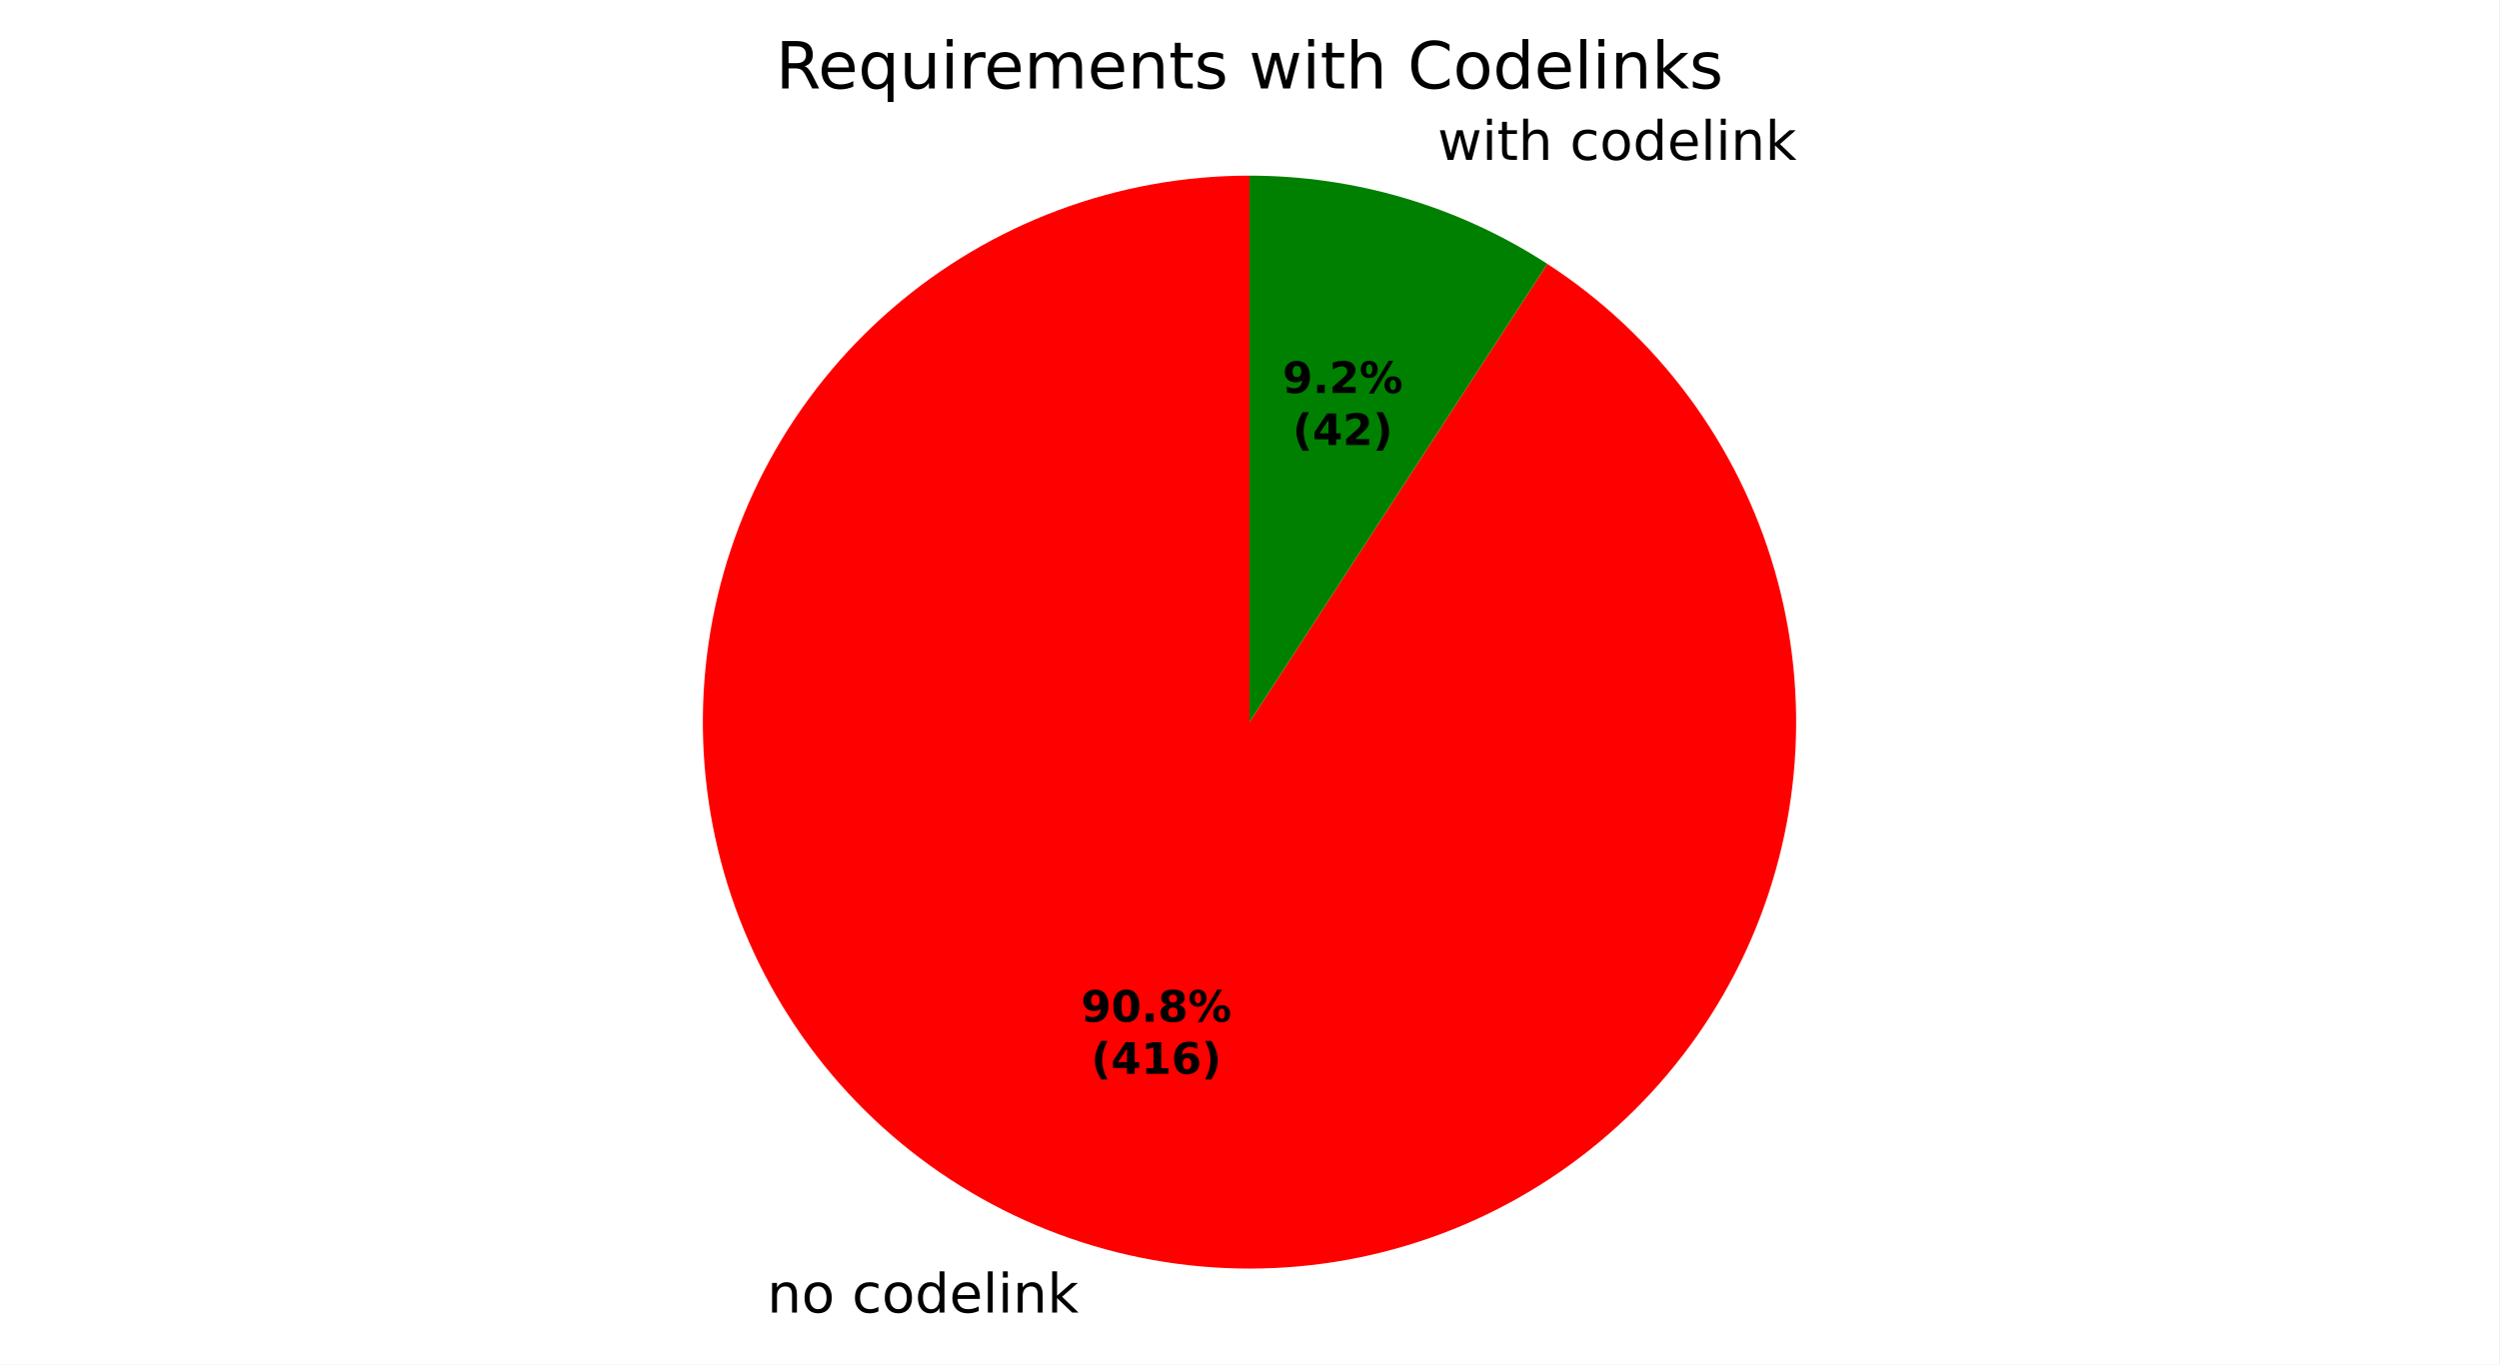
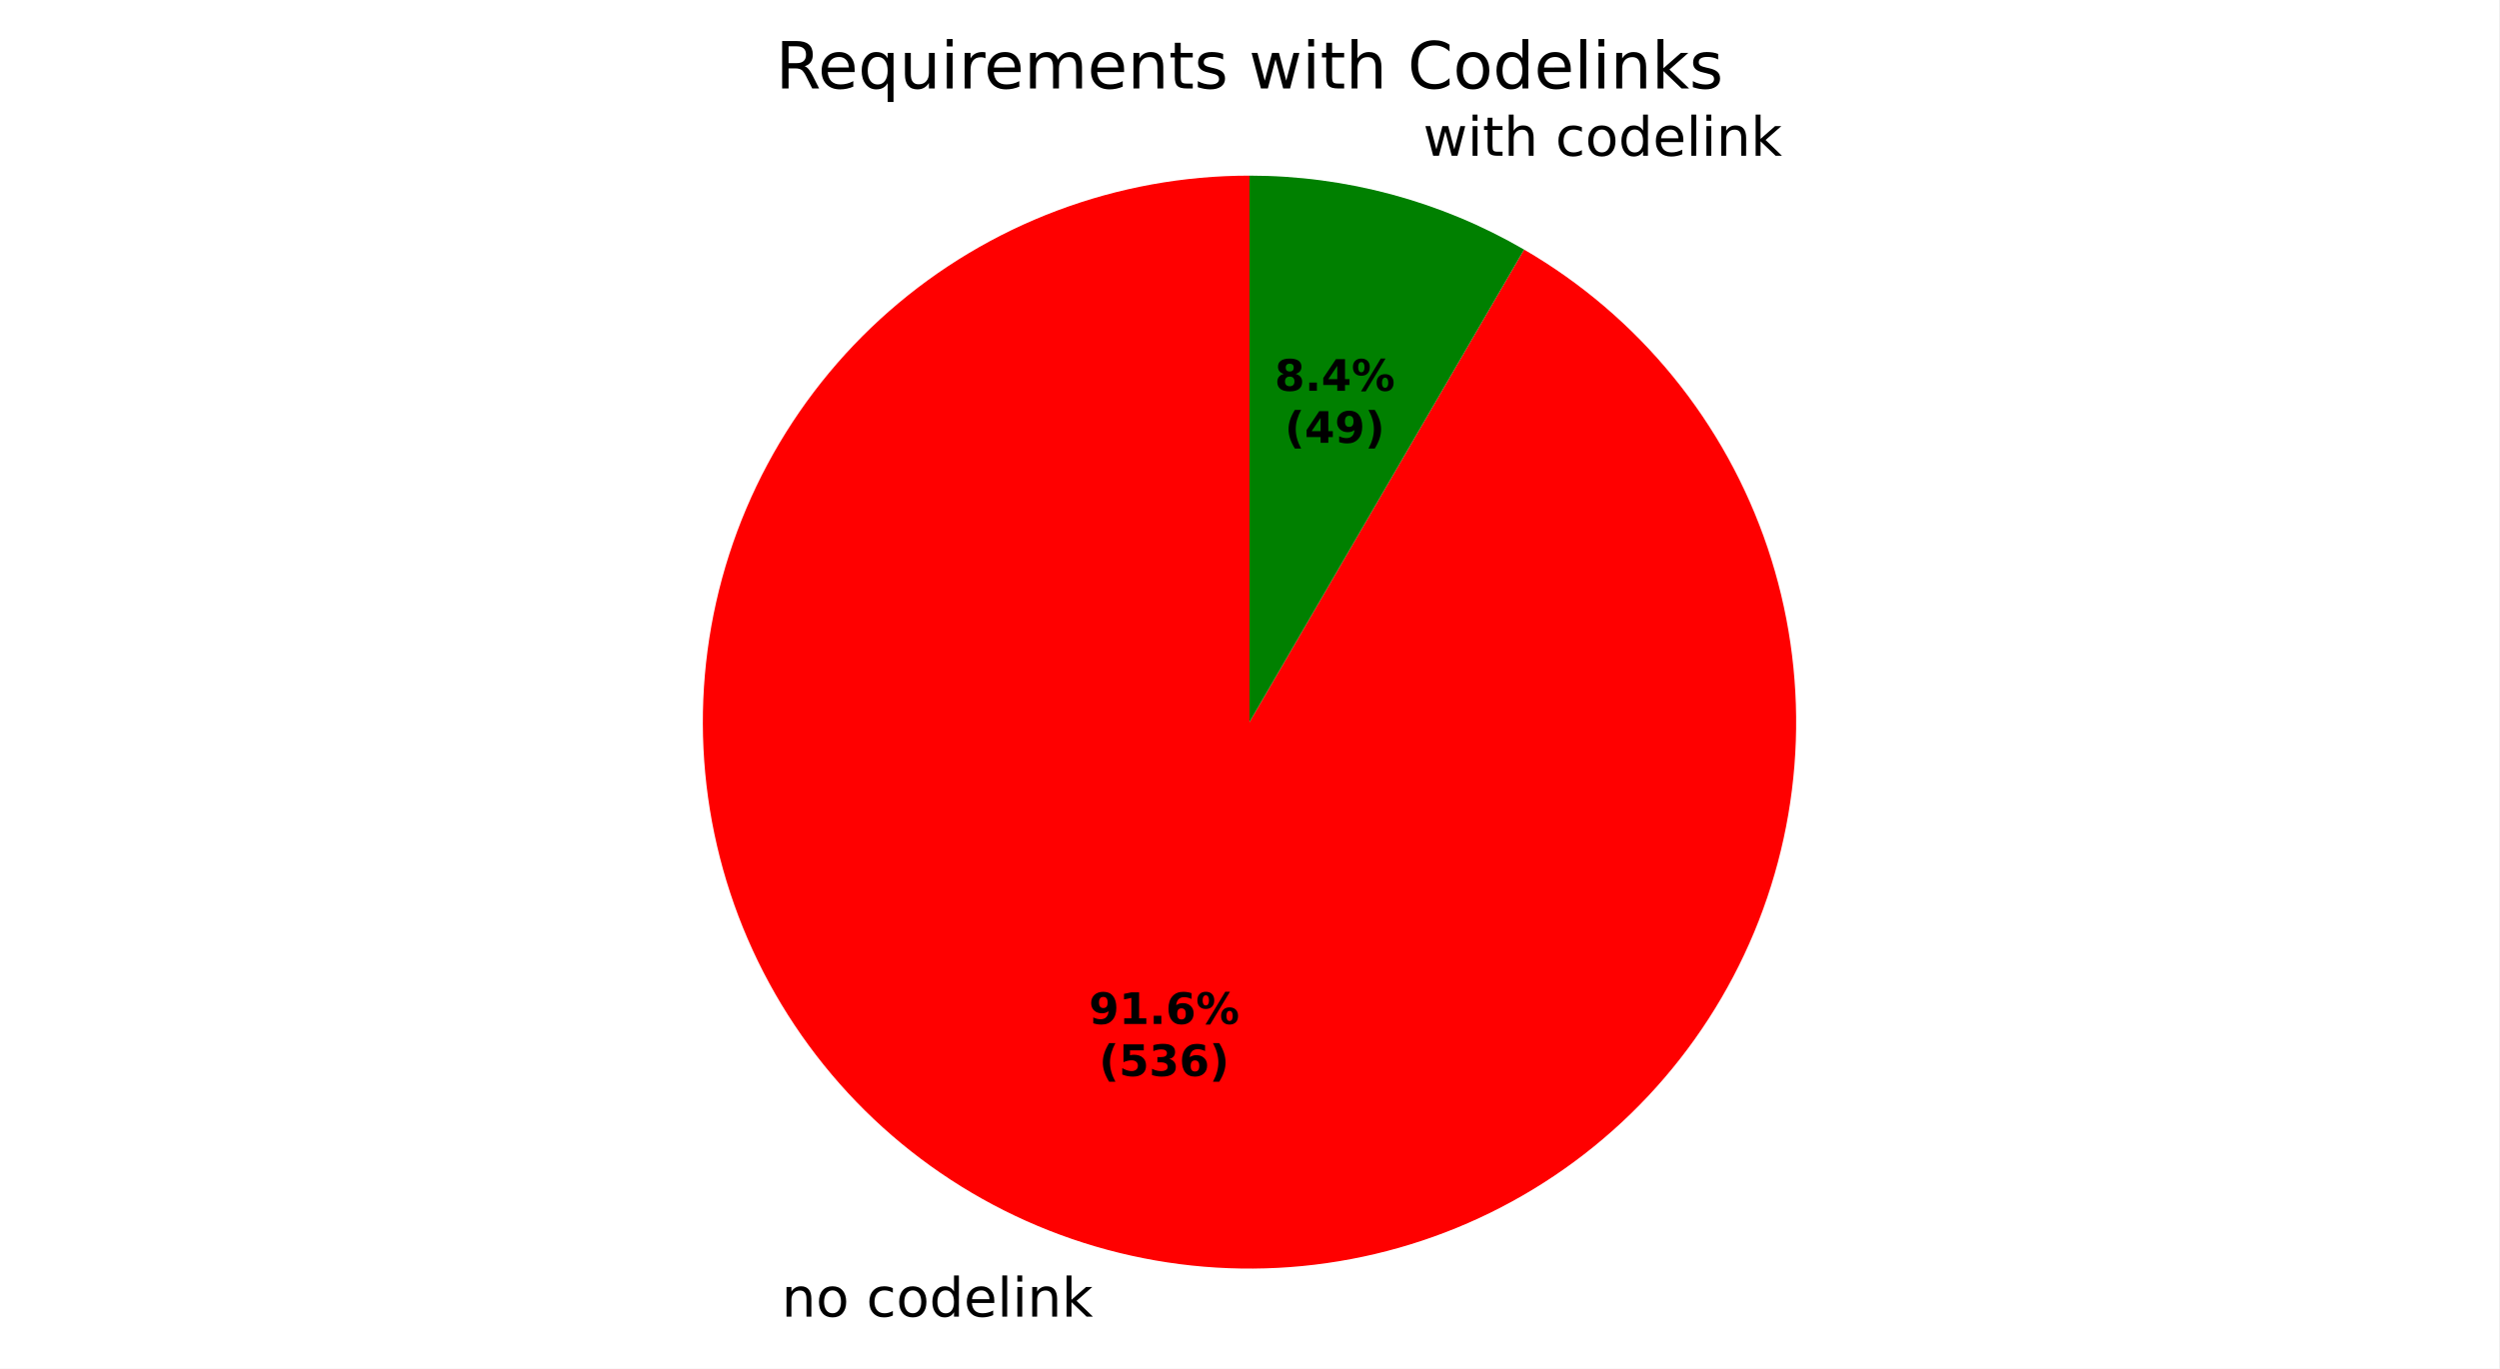
- <svg xmlns="http://www.w3.org/2000/svg" xmlns:xlink="http://www.w3.org/1999/xlink" width="460.8pt" height="251.709pt" viewBox="0 0 460.8 251.709" version="1.1">
+ <svg xmlns="http://www.w3.org/2000/svg" xmlns:xlink="http://www.w3.org/1999/xlink" width="460.8pt" height="252.462pt" viewBox="0 0 460.8 252.462" version="1.1">
  <defs>
    <style type="text/css">*{stroke-linejoin: round; stroke-linecap: butt}</style>
  </defs>
  <g id="figure_1">
    <g id="patch_1">
-       <path d="M 0 251.709  L 460.8 251.709  L 460.8 0  L 0 0  z " style="fill: #ffffff" />
+       <path d="M 0 252.462  L 460.8 252.462  L 460.8 0  L 0 0  z " style="fill: #ffffff" />
    </g>
    <g id="axes_1">
      <g id="patch_2">
-         <path d="M 230.4 32.398  C 218.384 32.398 206.463 34.547 195.203 38.743  C 183.943 42.938 173.524 49.114 164.438 56.977  C 155.351 64.841 147.744 74.266 141.975 84.807  C 136.206 95.348 132.369 106.836 130.644 118.728  C 128.919 130.62 129.334 142.725 131.87 154.471  C 134.406 166.217 139.022 177.415 145.5 187.536  C 151.977 197.657 160.213 206.539 169.817 213.761  C 179.421 220.983 190.239 226.43 201.76 229.844  C 213.281 233.258 225.321 234.585 237.309 233.761  C 249.297 232.937 261.042 229.977 271.988 225.019  C 282.934 220.061 292.906 213.186 301.431 204.719  C 309.957 196.251 316.901 186.326 321.934 175.415  C 326.966 164.503 330.007 152.779 330.913 140.797  C 331.819 128.814 330.575 116.766 327.24 105.222  C 323.905 93.678 318.532 82.822 311.376 73.169  C 304.22 63.516 295.395 55.22 285.319 48.673  L 230.4 133.198  z " style="fill: #ff0000" />
+         <path d="M 230.4 32.398  C 218.278 32.398 206.255 34.585 194.909 38.853  C 183.563 43.121 173.08 49.401 163.963 57.39  C 154.847 65.38 147.246 74.949 141.526 85.637  C 135.807 96.324 132.062 107.957 130.471 119.974  C 128.881 131.991 129.471 144.197 132.214 156.005  C 134.957 167.813 139.807 179.029 146.532 189.115  C 153.256 199.201 161.745 207.992 171.59 215.064  C 181.435 222.136 192.476 227.375 204.18 230.528  C 215.885 233.681 228.063 234.698 240.129 233.528  C 252.194 232.358 263.95 229.021 274.831 223.678  C 285.712 218.334 295.54 211.072 303.843 202.24  C 312.146 193.408 318.788 183.15 323.449 171.96  C 328.111 160.77 330.716 148.831 331.139 136.716  C 331.562 124.601 329.796 112.509 325.926 101.021  C 322.057 89.534 316.147 78.837 308.48 69.448  C 300.814 60.058 291.516 52.128 281.034 46.038  L 230.4 133.198  z " style="fill: #ff0000" />
      </g>
      <g id="patch_3">
-         <path d="M 285.319 48.673  C 277.188 43.39 268.337 39.307 259.04 36.552  C 249.743 33.797 240.097 32.398 230.4 32.398  L 230.4 133.198  z " style="fill: #008000" />
+         <path d="M 281.034 46.038  C 273.378 41.591 265.169 38.171 256.62 35.868  C 248.07 33.565 239.254 32.398 230.4 32.398  L 230.4 133.198  z " style="fill: #008000" />
      </g>
      <g id="matplotlib.axis_1" />
      <g id="matplotlib.axis_2" />
      <g id="text_1">
-         <g transform="translate(141.4587 242.1065) scale(0.1 -0.1)">
+         <g transform="translate(144.1209 242.8594) scale(0.1 -0.1)">
          <defs>
            <path id="DejaVuSans-51" d="M 3513 2113  L 3513 0  L 2938 0  L 2938 2094  Q 2938 2591 2744 2837  Q 2550 3084 2163 3084  Q 1697 3084 1428 2787  Q 1159 2491 1159 1978  L 1159 0  L 581 0  L 581 3500  L 1159 3500  L 1159 2956  Q 1366 3272 1645 3428  Q 1925 3584 2291 3584  Q 2894 3584 3203 3211  Q 3513 2838 3513 2113  z " transform="scale(0.015625)" />
            <path id="DejaVuSans-52" d="M 1959 3097  Q 1497 3097 1228 2736  Q 959 2375 959 1747  Q 959 1119 1226 758  Q 1494 397 1959 397  Q 2419 397 2687 759  Q 2956 1122 2956 1747  Q 2956 2369 2687 2733  Q 2419 3097 1959 3097  z M 1959 3584  Q 2709 3584 3137 3096  Q 3566 2609 3566 1747  Q 3566 888 3137 398  Q 2709 -91 1959 -91  Q 1206 -91 779 398  Q 353 888 353 1747  Q 353 2609 779 3096  Q 1206 3584 1959 3584  z " transform="scale(0.015625)" />
            <path id="DejaVuSans-3" transform="scale(0.015625)" />
            <path id="DejaVuSans-46" d="M 3122 3366  L 3122 2828  Q 2878 2963 2633 3030  Q 2388 3097 2138 3097  Q 1578 3097 1268 2742  Q 959 2388 959 1747  Q 959 1106 1268 751  Q 1578 397 2138 397  Q 2388 397 2633 464  Q 2878 531 3122 666  L 3122 134  Q 2881 22 2623 -34  Q 2366 -91 2075 -91  Q 1284 -91 818 406  Q 353 903 353 1747  Q 353 2603 823 3093  Q 1294 3584 2113 3584  Q 2378 3584 2631 3529  Q 2884 3475 3122 3366  z " transform="scale(0.015625)" />
            <path id="DejaVuSans-47" d="M 2906 2969  L 2906 4863  L 3481 4863  L 3481 0  L 2906 0  L 2906 525  Q 2725 213 2448 61  Q 2172 -91 1784 -91  Q 1150 -91 751 415  Q 353 922 353 1747  Q 353 2572 751 3078  Q 1150 3584 1784 3584  Q 2172 3584 2448 3432  Q 2725 3281 2906 2969  z M 947 1747  Q 947 1113 1208 752  Q 1469 391 1925 391  Q 2381 391 2643 752  Q 2906 1113 2906 1747  Q 2906 2381 2643 2742  Q 2381 3103 1925 3103  Q 1469 3103 1208 2742  Q 947 2381 947 1747  z " transform="scale(0.015625)" />
            <path id="DejaVuSans-48" d="M 3597 1894  L 3597 1613  L 953 1613  Q 991 1019 1311 708  Q 1631 397 2203 397  Q 2534 397 2845 478  Q 3156 559 3463 722  L 3463 178  Q 3153 47 2828 -22  Q 2503 -91 2169 -91  Q 1331 -91 842 396  Q 353 884 353 1716  Q 353 2575 817 3079  Q 1281 3584 2069 3584  Q 2775 3584 3186 3129  Q 3597 2675 3597 1894  z M 3022 2063  Q 3016 2534 2758 2815  Q 2500 3097 2075 3097  Q 1594 3097 1305 2825  Q 1016 2553 972 2059  L 3022 2063  z " transform="scale(0.015625)" />
            <path id="DejaVuSans-4f" d="M 603 4863  L 1178 4863  L 1178 0  L 603 0  L 603 4863  z " transform="scale(0.015625)" />
            <path id="DejaVuSans-4c" d="M 603 3500  L 1178 3500  L 1178 0  L 603 0  L 603 3500  z M 603 4863  L 1178 4863  L 1178 4134  L 603 4134  L 603 4863  z " transform="scale(0.015625)" />
            <path id="DejaVuSans-4e" d="M 581 4863  L 1159 4863  L 1159 1991  L 2875 3500  L 3609 3500  L 1753 1863  L 3688 0  L 2938 0  L 1159 1709  L 1159 0  L 581 0  L 581 4863  z " transform="scale(0.015625)" />
          </defs>
          <use xlink:href="#DejaVuSans-51" />
          <use xlink:href="#DejaVuSans-52" transform="translate(63.375 0)" />
          <use xlink:href="#DejaVuSans-3" transform="translate(124.5625 0)" />
          <use xlink:href="#DejaVuSans-46" transform="translate(156.3438 0)" />
          <use xlink:href="#DejaVuSans-52" transform="translate(211.3281 0)" />
          <use xlink:href="#DejaVuSans-47" transform="translate(272.5156 0)" />
          <use xlink:href="#DejaVuSans-48" transform="translate(336 0)" />
          <use xlink:href="#DejaVuSans-4f" transform="translate(397.5312 0)" />
          <use xlink:href="#DejaVuSans-4c" transform="translate(425.3125 0)" />
          <use xlink:href="#DejaVuSans-51" transform="translate(453.0938 0)" />
          <use xlink:href="#DejaVuSans-4e" transform="translate(516.4688 0)" />
        </g>
      </g>
      <g id="text_2">
-         <g transform="translate(261.9038 29.48584) scale(0.1 -0.1)">
+         <g transform="translate(259.2416 28.73294) scale(0.1 -0.1)">
          <defs>
            <path id="DejaVuSans-5a" d="M 269 3500  L 844 3500  L 1563 769  L 2278 3500  L 2956 3500  L 3675 769  L 4391 3500  L 4966 3500  L 4050 0  L 3372 0  L 2619 2869  L 1863 0  L 1184 0  L 269 3500  z " transform="scale(0.015625)" />
            <path id="DejaVuSans-57" d="M 1172 4494  L 1172 3500  L 2356 3500  L 2356 3053  L 1172 3053  L 1172 1153  Q 1172 725 1289 603  Q 1406 481 1766 481  L 2356 481  L 2356 0  L 1766 0  Q 1100 0 847 248  Q 594 497 594 1153  L 594 3053  L 172 3053  L 172 3500  L 594 3500  L 594 4494  L 1172 4494  z " transform="scale(0.015625)" />
            <path id="DejaVuSans-4b" d="M 3513 2113  L 3513 0  L 2938 0  L 2938 2094  Q 2938 2591 2744 2837  Q 2550 3084 2163 3084  Q 1697 3084 1428 2787  Q 1159 2491 1159 1978  L 1159 0  L 581 0  L 581 4863  L 1159 4863  L 1159 2956  Q 1366 3272 1645 3428  Q 1925 3584 2291 3584  Q 2894 3584 3203 3211  Q 3513 2838 3513 2113  z " transform="scale(0.015625)" />
          </defs>
          <use xlink:href="#DejaVuSans-3" />
          <use xlink:href="#DejaVuSans-5a" transform="translate(31.78125 0)" />
          <use xlink:href="#DejaVuSans-4c" transform="translate(113.5625 0)" />
          <use xlink:href="#DejaVuSans-57" transform="translate(141.3438 0)" />
          <use xlink:href="#DejaVuSans-4b" transform="translate(180.5469 0)" />
          <use xlink:href="#DejaVuSans-3" transform="translate(243.9219 0)" />
          <use xlink:href="#DejaVuSans-46" transform="translate(275.7031 0)" />
          <use xlink:href="#DejaVuSans-52" transform="translate(330.6875 0)" />
          <use xlink:href="#DejaVuSans-47" transform="translate(391.875 0)" />
          <use xlink:href="#DejaVuSans-48" transform="translate(455.3594 0)" />
          <use xlink:href="#DejaVuSans-4f" transform="translate(516.8906 0)" />
          <use xlink:href="#DejaVuSans-4c" transform="translate(544.6719 0)" />
          <use xlink:href="#DejaVuSans-51" transform="translate(572.4531 0)" />
          <use xlink:href="#DejaVuSans-4e" transform="translate(635.8281 0)" />
        </g>
      </g>
      <g id="text_3">
-         <g transform="translate(199.3392 188.4629) scale(0.08 -0.08)">
+         <g transform="translate(200.7913 188.8736) scale(0.08 -0.08)">
          <defs>
            <path id="DejaVuSans-Bold-1c" d="M 641 103  L 641 966  Q 928 831 1190 764  Q 1453 697 1709 697  Q 2247 697 2547 995  Q 2847 1294 2900 1881  Q 2688 1725 2447 1647  Q 2206 1569 1925 1569  Q 1209 1569 770 1986  Q 331 2403 331 3084  Q 331 3838 820 4291  Q 1309 4744 2131 4744  Q 3044 4744 3544 4128  Q 4044 3513 4044 2388  Q 4044 1231 3459 570  Q 2875 -91 1856 -91  Q 1528 -91 1228 -42  Q 928 6 641 103  z M 2125 2350  Q 2441 2350 2600 2554  Q 2759 2759 2759 3169  Q 2759 3575 2600 3781  Q 2441 3988 2125 3988  Q 1809 3988 1650 3781  Q 1491 3575 1491 3169  Q 1491 2759 1650 2554  Q 1809 2350 2125 2350  z " transform="scale(0.015625)" />
-             <path id="DejaVuSans-Bold-13" d="M 2944 2338  Q 2944 3213 2780 3570  Q 2616 3928 2228 3928  Q 1841 3928 1675 3570  Q 1509 3213 1509 2338  Q 1509 1453 1675 1090  Q 1841 728 2228 728  Q 2613 728 2778 1090  Q 2944 1453 2944 2338  z M 4147 2328  Q 4147 1169 3647 539  Q 3147 -91 2228 -91  Q 1306 -91 806 539  Q 306 1169 306 2328  Q 306 3491 806 4120  Q 1306 4750 2228 4750  Q 3147 4750 3647 4120  Q 4147 3491 4147 2328  z " transform="scale(0.015625)" />
+             <path id="DejaVuSans-Bold-14" d="M 750 831  L 1813 831  L 1813 3847  L 722 3622  L 722 4441  L 1806 4666  L 2950 4666  L 2950 831  L 4013 831  L 4013 0  L 750 0  L 750 831  z " transform="scale(0.015625)" />
            <path id="DejaVuSans-Bold-11" d="M 653 1209  L 1778 1209  L 1778 0  L 653 0  L 653 1209  z " transform="scale(0.015625)" />
-             <path id="DejaVuSans-Bold-1b" d="M 2228 2088  Q 1891 2088 1709 1903  Q 1528 1719 1528 1375  Q 1528 1031 1709 848  Q 1891 666 2228 666  Q 2563 666 2741 848  Q 2919 1031 2919 1375  Q 2919 1722 2741 1905  Q 2563 2088 2228 2088  z M 1350 2484  Q 925 2613 709 2878  Q 494 3144 494 3541  Q 494 4131 934 4440  Q 1375 4750 2228 4750  Q 3075 4750 3515 4442  Q 3956 4134 3956 3541  Q 3956 3144 3739 2878  Q 3522 2613 3097 2484  Q 3572 2353 3814 2058  Q 4056 1763 4056 1313  Q 4056 619 3595 264  Q 3134 -91 2228 -91  Q 1319 -91 855 264  Q 391 619 391 1313  Q 391 1763 633 2058  Q 875 2353 1350 2484  z M 1631 3419  Q 1631 3141 1786 2991  Q 1941 2841 2228 2841  Q 2509 2841 2662 2991  Q 2816 3141 2816 3419  Q 2816 3697 2662 3845  Q 2509 3994 2228 3994  Q 1941 3994 1786 3844  Q 1631 3694 1631 3419  z " transform="scale(0.015625)" />
+             <path id="DejaVuSans-Bold-19" d="M 2316 2303  Q 2000 2303 1842 2098  Q 1684 1894 1684 1484  Q 1684 1075 1842 870  Q 2000 666 2316 666  Q 2634 666 2792 870  Q 2950 1075 2950 1484  Q 2950 1894 2792 2098  Q 2634 2303 2316 2303  z M 3803 4544  L 3803 3681  Q 3506 3822 3243 3889  Q 2981 3956 2731 3956  Q 2194 3956 1894 3657  Q 1594 3359 1544 2772  Q 1750 2925 1990 3001  Q 2231 3078 2516 3078  Q 3231 3078 3670 2659  Q 4109 2241 4109 1563  Q 4109 813 3618 361  Q 3128 -91 2303 -91  Q 1394 -91 895 523  Q 397 1138 397 2266  Q 397 3422 980 4083  Q 1563 4744 2578 4744  Q 2900 4744 3203 4694  Q 3506 4644 3803 4544  z " transform="scale(0.015625)" />
            <path id="DejaVuSans-Bold-8" d="M 4959 1925  Q 4738 1925 4616 1733  Q 4494 1541 4494 1184  Q 4494 825 4614 633  Q 4734 441 4959 441  Q 5184 441 5303 633  Q 5422 825 5422 1184  Q 5422 1541 5301 1733  Q 5181 1925 4959 1925  z M 4959 2450  Q 5541 2450 5875 2112  Q 6209 1775 6209 1184  Q 6209 594 5875 251  Q 5541 -91 4959 -91  Q 4378 -91 4042 251  Q 3706 594 3706 1184  Q 3706 1772 4042 2111  Q 4378 2450 4959 2450  z M 2094 -91  L 1403 -91  L 4319 4750  L 5013 4750  L 2094 -91  z M 1453 4750  Q 2034 4750 2367 4411  Q 2700 4072 2700 3481  Q 2700 2891 2367 2550  Q 2034 2209 1453 2209  Q 872 2209 539 2550  Q 206 2891 206 3481  Q 206 4072 539 4411  Q 872 4750 1453 4750  z M 1453 4225  Q 1228 4225 1106 4031  Q 984 3838 984 3481  Q 984 3122 1106 2926  Q 1228 2731 1453 2731  Q 1678 2731 1798 2926  Q 1919 3122 1919 3481  Q 1919 3838 1797 4031  Q 1675 4225 1453 4225  z " transform="scale(0.015625)" />
          </defs>
          <use xlink:href="#DejaVuSans-Bold-1c" />
-           <use xlink:href="#DejaVuSans-Bold-13" transform="translate(69.57812 0)" />
+           <use xlink:href="#DejaVuSans-Bold-14" transform="translate(69.57812 0)" />
          <use xlink:href="#DejaVuSans-Bold-11" transform="translate(139.1562 0)" />
-           <use xlink:href="#DejaVuSans-Bold-1b" transform="translate(177.1406 0)" />
+           <use xlink:href="#DejaVuSans-Bold-19" transform="translate(177.1406 0)" />
          <use xlink:href="#DejaVuSans-Bold-8" transform="translate(246.7188 0)" />
        </g>
-         <g transform="translate(201.2105 198.0645) scale(0.08 -0.08)">
+         <g transform="translate(202.6626 198.4752) scale(0.08 -0.08)">
          <defs>
            <path id="DejaVuSans-Bold-b" d="M 2413 -844  L 1484 -844  Q 1006 -72 778 623  Q 550 1319 550 2003  Q 550 2688 779 3389  Q 1009 4091 1484 4856  L 2413 4856  Q 2013 4116 1813 3408  Q 1613 2700 1613 2009  Q 1613 1319 1811 609  Q 2009 -100 2413 -844  z " transform="scale(0.015625)" />
-             <path id="DejaVuSans-Bold-17" d="M 2356 3675  L 1038 1722  L 2356 1722  L 2356 3675  z M 2156 4666  L 3494 4666  L 3494 1722  L 4159 1722  L 4159 850  L 3494 850  L 3494 0  L 2356 0  L 2356 850  L 288 850  L 288 1881  L 2156 4666  z " transform="scale(0.015625)" />
-             <path id="DejaVuSans-Bold-14" d="M 750 831  L 1813 831  L 1813 3847  L 722 3622  L 722 4441  L 1806 4666  L 2950 4666  L 2950 831  L 4013 831  L 4013 0  L 750 0  L 750 831  z " transform="scale(0.015625)" />
-             <path id="DejaVuSans-Bold-19" d="M 2316 2303  Q 2000 2303 1842 2098  Q 1684 1894 1684 1484  Q 1684 1075 1842 870  Q 2000 666 2316 666  Q 2634 666 2792 870  Q 2950 1075 2950 1484  Q 2950 1894 2792 2098  Q 2634 2303 2316 2303  z M 3803 4544  L 3803 3681  Q 3506 3822 3243 3889  Q 2981 3956 2731 3956  Q 2194 3956 1894 3657  Q 1594 3359 1544 2772  Q 1750 2925 1990 3001  Q 2231 3078 2516 3078  Q 3231 3078 3670 2659  Q 4109 2241 4109 1563  Q 4109 813 3618 361  Q 3128 -91 2303 -91  Q 1394 -91 895 523  Q 397 1138 397 2266  Q 397 3422 980 4083  Q 1563 4744 2578 4744  Q 2900 4744 3203 4694  Q 3506 4644 3803 4544  z " transform="scale(0.015625)" />
+             <path id="DejaVuSans-Bold-18" d="M 678 4666  L 3669 4666  L 3669 3781  L 1638 3781  L 1638 3059  Q 1775 3097 1914 3117  Q 2053 3138 2203 3138  Q 3056 3138 3531 2711  Q 4006 2284 4006 1522  Q 4006 766 3489 337  Q 2972 -91 2053 -91  Q 1656 -91 1267 -14  Q 878 63 494 219  L 494 1166  Q 875 947 1217 837  Q 1559 728 1863 728  Q 2300 728 2551 942  Q 2803 1156 2803 1522  Q 2803 1891 2551 2103  Q 2300 2316 1863 2316  Q 1603 2316 1309 2248  Q 1016 2181 678 2041  L 678 4666  z " transform="scale(0.015625)" />
+             <path id="DejaVuSans-Bold-16" d="M 2981 2516  Q 3453 2394 3698 2092  Q 3944 1791 3944 1325  Q 3944 631 3412 270  Q 2881 -91 1863 -91  Q 1503 -91 1142 -33  Q 781 25 428 141  L 428 1069  Q 766 900 1098 814  Q 1431 728 1753 728  Q 2231 728 2486 893  Q 2741 1059 2741 1369  Q 2741 1688 2480 1852  Q 2219 2016 1709 2016  L 1228 2016  L 1228 2791  L 1734 2791  Q 2188 2791 2409 2933  Q 2631 3075 2631 3366  Q 2631 3634 2415 3781  Q 2200 3928 1806 3928  Q 1516 3928 1219 3862  Q 922 3797 628 3669  L 628 4550  Q 984 4650 1334 4700  Q 1684 4750 2022 4750  Q 2931 4750 3382 4451  Q 3834 4153 3834 3553  Q 3834 3144 3618 2883  Q 3403 2622 2981 2516  z " transform="scale(0.015625)" />
            <path id="DejaVuSans-Bold-c" d="M 513 -844  Q 913 -100 1113 609  Q 1313 1319 1313 2009  Q 1313 2700 1113 3408  Q 913 4116 513 4856  L 1441 4856  Q 1916 4091 2145 3389  Q 2375 2688 2375 2003  Q 2375 1319 2147 623  Q 1919 -72 1441 -844  L 513 -844  z " transform="scale(0.015625)" />
          </defs>
          <use xlink:href="#DejaVuSans-Bold-b" />
-           <use xlink:href="#DejaVuSans-Bold-17" transform="translate(45.70312 0)" />
-           <use xlink:href="#DejaVuSans-Bold-14" transform="translate(115.2812 0)" />
+           <use xlink:href="#DejaVuSans-Bold-18" transform="translate(45.70312 0)" />
+           <use xlink:href="#DejaVuSans-Bold-16" transform="translate(115.2812 0)" />
          <use xlink:href="#DejaVuSans-Bold-19" transform="translate(184.8594 0)" />
          <use xlink:href="#DejaVuSans-Bold-c" transform="translate(254.4375 0)" />
        </g>
      </g>
      <g id="text_4">
-         <g transform="translate(236.4901 72.48802) scale(0.08 -0.08)">
+         <g transform="translate(235.038 72.07735) scale(0.08 -0.08)">
          <defs>
-             <path id="DejaVuSans-Bold-15" d="M 1844 884  L 3897 884  L 3897 0  L 506 0  L 506 884  L 2209 2388  Q 2438 2594 2547 2791  Q 2656 2988 2656 3200  Q 2656 3528 2436 3728  Q 2216 3928 1850 3928  Q 1569 3928 1234 3808  Q 900 3688 519 3450  L 519 4475  Q 925 4609 1322 4679  Q 1719 4750 2100 4750  Q 2938 4750 3402 4381  Q 3866 4013 3866 3353  Q 3866 2972 3669 2642  Q 3472 2313 2841 1759  L 1844 884  z " transform="scale(0.015625)" />
+             <path id="DejaVuSans-Bold-1b" d="M 2228 2088  Q 1891 2088 1709 1903  Q 1528 1719 1528 1375  Q 1528 1031 1709 848  Q 1891 666 2228 666  Q 2563 666 2741 848  Q 2919 1031 2919 1375  Q 2919 1722 2741 1905  Q 2563 2088 2228 2088  z M 1350 2484  Q 925 2613 709 2878  Q 494 3144 494 3541  Q 494 4131 934 4440  Q 1375 4750 2228 4750  Q 3075 4750 3515 4442  Q 3956 4134 3956 3541  Q 3956 3144 3739 2878  Q 3522 2613 3097 2484  Q 3572 2353 3814 2058  Q 4056 1763 4056 1313  Q 4056 619 3595 264  Q 3134 -91 2228 -91  Q 1319 -91 855 264  Q 391 619 391 1313  Q 391 1763 633 2058  Q 875 2353 1350 2484  z M 1631 3419  Q 1631 3141 1786 2991  Q 1941 2841 2228 2841  Q 2509 2841 2662 2991  Q 2816 3141 2816 3419  Q 2816 3697 2662 3845  Q 2509 3994 2228 3994  Q 1941 3994 1786 3844  Q 1631 3694 1631 3419  z " transform="scale(0.015625)" />
+             <path id="DejaVuSans-Bold-17" d="M 2356 3675  L 1038 1722  L 2356 1722  L 2356 3675  z M 2156 4666  L 3494 4666  L 3494 1722  L 4159 1722  L 4159 850  L 3494 850  L 3494 0  L 2356 0  L 2356 850  L 288 850  L 288 1881  L 2156 4666  z " transform="scale(0.015625)" />
          </defs>
-           <use xlink:href="#DejaVuSans-Bold-1c" />
+           <use xlink:href="#DejaVuSans-Bold-1b" />
          <use xlink:href="#DejaVuSans-Bold-11" transform="translate(69.57812 0)" />
-           <use xlink:href="#DejaVuSans-Bold-15" transform="translate(107.5625 0)" />
+           <use xlink:href="#DejaVuSans-Bold-17" transform="translate(107.5625 0)" />
          <use xlink:href="#DejaVuSans-Bold-8" transform="translate(177.1406 0)" />
        </g>
-         <g transform="translate(238.3614 82.08958) scale(0.08 -0.08)">
+         <g transform="translate(236.9093 81.67891) scale(0.08 -0.08)">
          <use xlink:href="#DejaVuSans-Bold-b" />
          <use xlink:href="#DejaVuSans-Bold-17" transform="translate(45.70312 0)" />
-           <use xlink:href="#DejaVuSans-Bold-15" transform="translate(115.2812 0)" />
+           <use xlink:href="#DejaVuSans-Bold-1c" transform="translate(115.2812 0)" />
          <use xlink:href="#DejaVuSans-Bold-c" transform="translate(184.8594 0)" />
        </g>
      </g>
      <g id="text_5">
        <g transform="translate(143.0466 16.31812) scale(0.12 -0.12)">
          <defs>
            <path id="DejaVuSans-35" d="M 2841 2188  Q 3044 2119 3236 1894  Q 3428 1669 3622 1275  L 4263 0  L 3584 0  L 2988 1197  Q 2756 1666 2539 1819  Q 2322 1972 1947 1972  L 1259 1972  L 1259 0  L 628 0  L 628 4666  L 2053 4666  Q 2853 4666 3247 4331  Q 3641 3997 3641 3322  Q 3641 2881 3436 2590  Q 3231 2300 2841 2188  z M 1259 4147  L 1259 2491  L 2053 2491  Q 2509 2491 2742 2702  Q 2975 2913 2975 3322  Q 2975 3731 2742 3939  Q 2509 4147 2053 4147  L 1259 4147  z " transform="scale(0.015625)" />
            <path id="DejaVuSans-54" d="M 947 1747  Q 947 1113 1208 752  Q 1469 391 1925 391  Q 2381 391 2643 752  Q 2906 1113 2906 1747  Q 2906 2381 2643 2742  Q 2381 3103 1925 3103  Q 1469 3103 1208 2742  Q 947 2381 947 1747  z M 2906 525  Q 2725 213 2448 61  Q 2172 -91 1784 -91  Q 1150 -91 751 415  Q 353 922 353 1747  Q 353 2572 751 3078  Q 1150 3584 1784 3584  Q 2172 3584 2448 3432  Q 2725 3281 2906 2969  L 2906 3500  L 3481 3500  L 3481 -1331  L 2906 -1331  L 2906 525  z " transform="scale(0.015625)" />
            <path id="DejaVuSans-58" d="M 544 1381  L 544 3500  L 1119 3500  L 1119 1403  Q 1119 906 1312 657  Q 1506 409 1894 409  Q 2359 409 2629 706  Q 2900 1003 2900 1516  L 2900 3500  L 3475 3500  L 3475 0  L 2900 0  L 2900 538  Q 2691 219 2414 64  Q 2138 -91 1772 -91  Q 1169 -91 856 284  Q 544 659 544 1381  z M 1991 3584  L 1991 3584  z " transform="scale(0.015625)" />
            <path id="DejaVuSans-55" d="M 2631 2963  Q 2534 3019 2420 3045  Q 2306 3072 2169 3072  Q 1681 3072 1420 2755  Q 1159 2438 1159 1844  L 1159 0  L 581 0  L 581 3500  L 1159 3500  L 1159 2956  Q 1341 3275 1631 3429  Q 1922 3584 2338 3584  Q 2397 3584 2469 3576  Q 2541 3569 2628 3553  L 2631 2963  z " transform="scale(0.015625)" />
            <path id="DejaVuSans-50" d="M 3328 2828  Q 3544 3216 3844 3400  Q 4144 3584 4550 3584  Q 5097 3584 5394 3201  Q 5691 2819 5691 2113  L 5691 0  L 5113 0  L 5113 2094  Q 5113 2597 4934 2840  Q 4756 3084 4391 3084  Q 3944 3084 3684 2787  Q 3425 2491 3425 1978  L 3425 0  L 2847 0  L 2847 2094  Q 2847 2600 2669 2842  Q 2491 3084 2119 3084  Q 1678 3084 1418 2786  Q 1159 2488 1159 1978  L 1159 0  L 581 0  L 581 3500  L 1159 3500  L 1159 2956  Q 1356 3278 1631 3431  Q 1906 3584 2284 3584  Q 2666 3584 2933 3390  Q 3200 3197 3328 2828  z " transform="scale(0.015625)" />
            <path id="DejaVuSans-56" d="M 2834 3397  L 2834 2853  Q 2591 2978 2328 3040  Q 2066 3103 1784 3103  Q 1356 3103 1142 2972  Q 928 2841 928 2578  Q 928 2378 1081 2264  Q 1234 2150 1697 2047  L 1894 2003  Q 2506 1872 2764 1633  Q 3022 1394 3022 966  Q 3022 478 2636 193  Q 2250 -91 1575 -91  Q 1294 -91 989 -36  Q 684 19 347 128  L 347 722  Q 666 556 975 473  Q 1284 391 1588 391  Q 1994 391 2212 530  Q 2431 669 2431 922  Q 2431 1156 2273 1281  Q 2116 1406 1581 1522  L 1381 1569  Q 847 1681 609 1914  Q 372 2147 372 2553  Q 372 3047 722 3315  Q 1072 3584 1716 3584  Q 2034 3584 2315 3537  Q 2597 3491 2834 3397  z " transform="scale(0.015625)" />
            <path id="DejaVuSans-26" d="M 4122 4306  L 4122 3641  Q 3803 3938 3442 4084  Q 3081 4231 2675 4231  Q 1875 4231 1450 3742  Q 1025 3253 1025 2328  Q 1025 1406 1450 917  Q 1875 428 2675 428  Q 3081 428 3442 575  Q 3803 722 4122 1019  L 4122 359  Q 3791 134 3420 21  Q 3050 -91 2638 -91  Q 1578 -91 968 557  Q 359 1206 359 2328  Q 359 3453 968 4101  Q 1578 4750 2638 4750  Q 3056 4750 3426 4639  Q 3797 4528 4122 4306  z " transform="scale(0.015625)" />
          </defs>
          <use xlink:href="#DejaVuSans-35" />
          <use xlink:href="#DejaVuSans-48" transform="translate(65 0)" />
          <use xlink:href="#DejaVuSans-54" transform="translate(126.5312 0)" />
          <use xlink:href="#DejaVuSans-58" transform="translate(190.0156 0)" />
          <use xlink:href="#DejaVuSans-4c" transform="translate(253.3906 0)" />
          <use xlink:href="#DejaVuSans-55" transform="translate(281.1719 0)" />
          <use xlink:href="#DejaVuSans-48" transform="translate(320.0781 0)" />
          <use xlink:href="#DejaVuSans-50" transform="translate(381.6094 0)" />
          <use xlink:href="#DejaVuSans-48" transform="translate(479.0156 0)" />
          <use xlink:href="#DejaVuSans-51" transform="translate(540.5469 0)" />
          <use xlink:href="#DejaVuSans-57" transform="translate(603.9219 0)" />
          <use xlink:href="#DejaVuSans-56" transform="translate(643.125 0)" />
          <use xlink:href="#DejaVuSans-3" transform="translate(695.2188 0)" />
          <use xlink:href="#DejaVuSans-5a" transform="translate(727 0)" />
          <use xlink:href="#DejaVuSans-4c" transform="translate(808.7812 0)" />
          <use xlink:href="#DejaVuSans-57" transform="translate(836.5625 0)" />
          <use xlink:href="#DejaVuSans-4b" transform="translate(875.7656 0)" />
          <use xlink:href="#DejaVuSans-3" transform="translate(939.1406 0)" />
          <use xlink:href="#DejaVuSans-26" transform="translate(970.9219 0)" />
          <use xlink:href="#DejaVuSans-52" transform="translate(1040.75 0)" />
          <use xlink:href="#DejaVuSans-47" transform="translate(1101.938 0)" />
          <use xlink:href="#DejaVuSans-48" transform="translate(1165.422 0)" />
          <use xlink:href="#DejaVuSans-4f" transform="translate(1226.953 0)" />
          <use xlink:href="#DejaVuSans-4c" transform="translate(1254.734 0)" />
          <use xlink:href="#DejaVuSans-51" transform="translate(1282.516 0)" />
          <use xlink:href="#DejaVuSans-4e" transform="translate(1345.891 0)" />
          <use xlink:href="#DejaVuSans-56" transform="translate(1403.797 0)" />
        </g>
      </g>
    </g>
  </g>
</svg>
